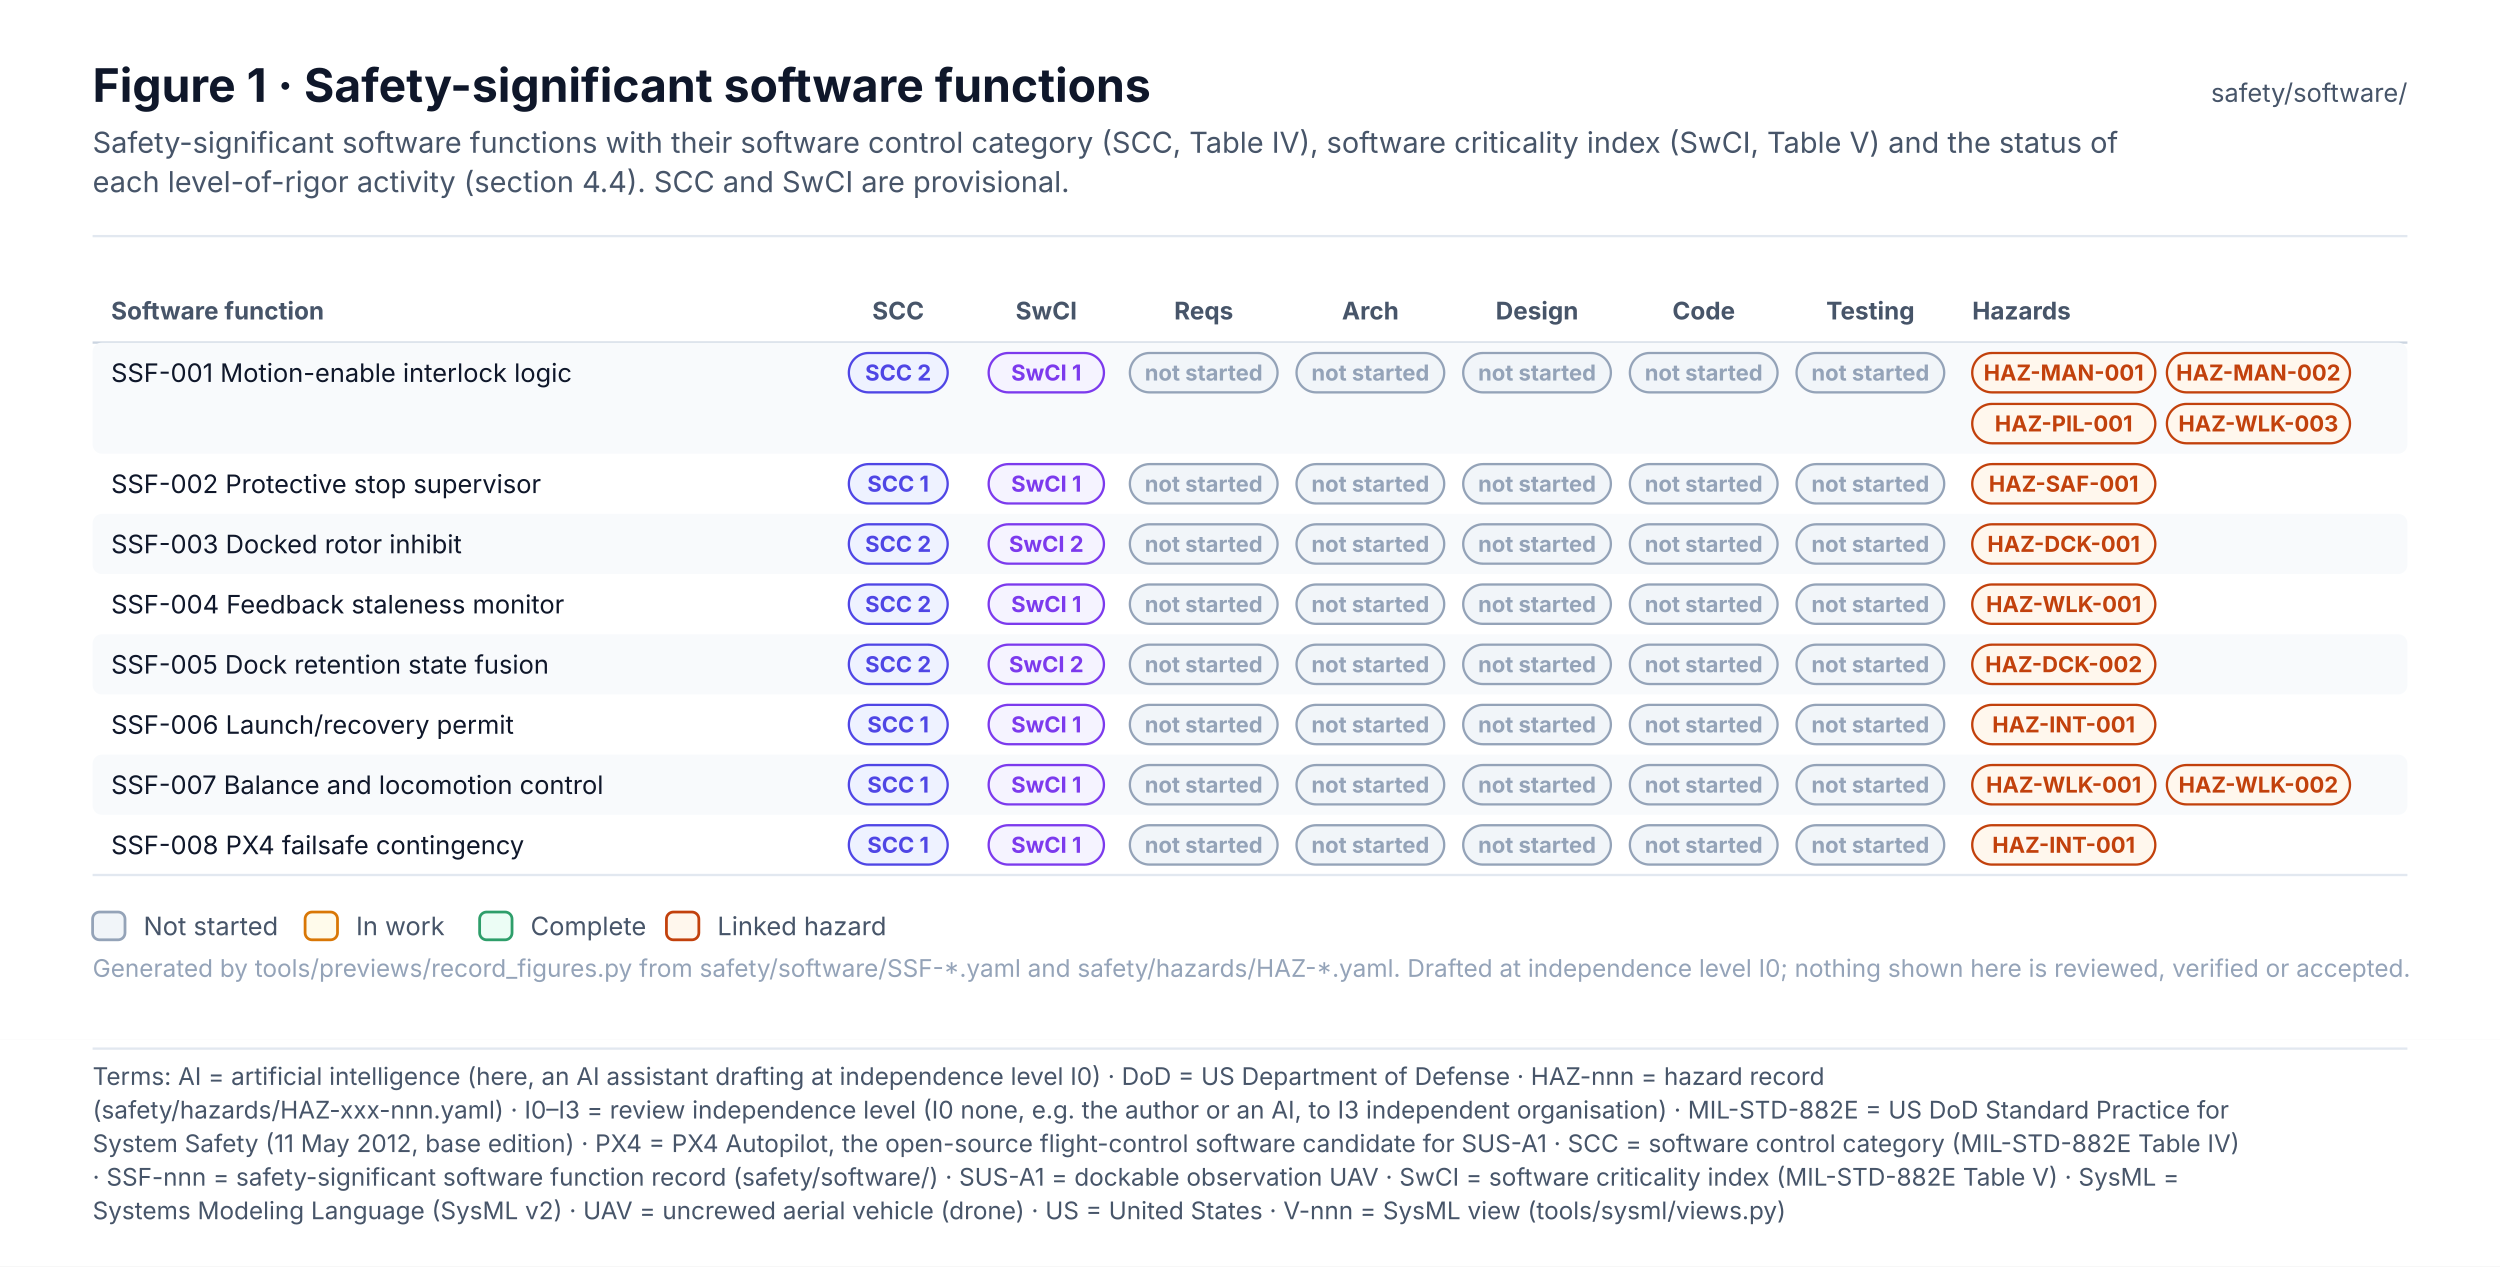
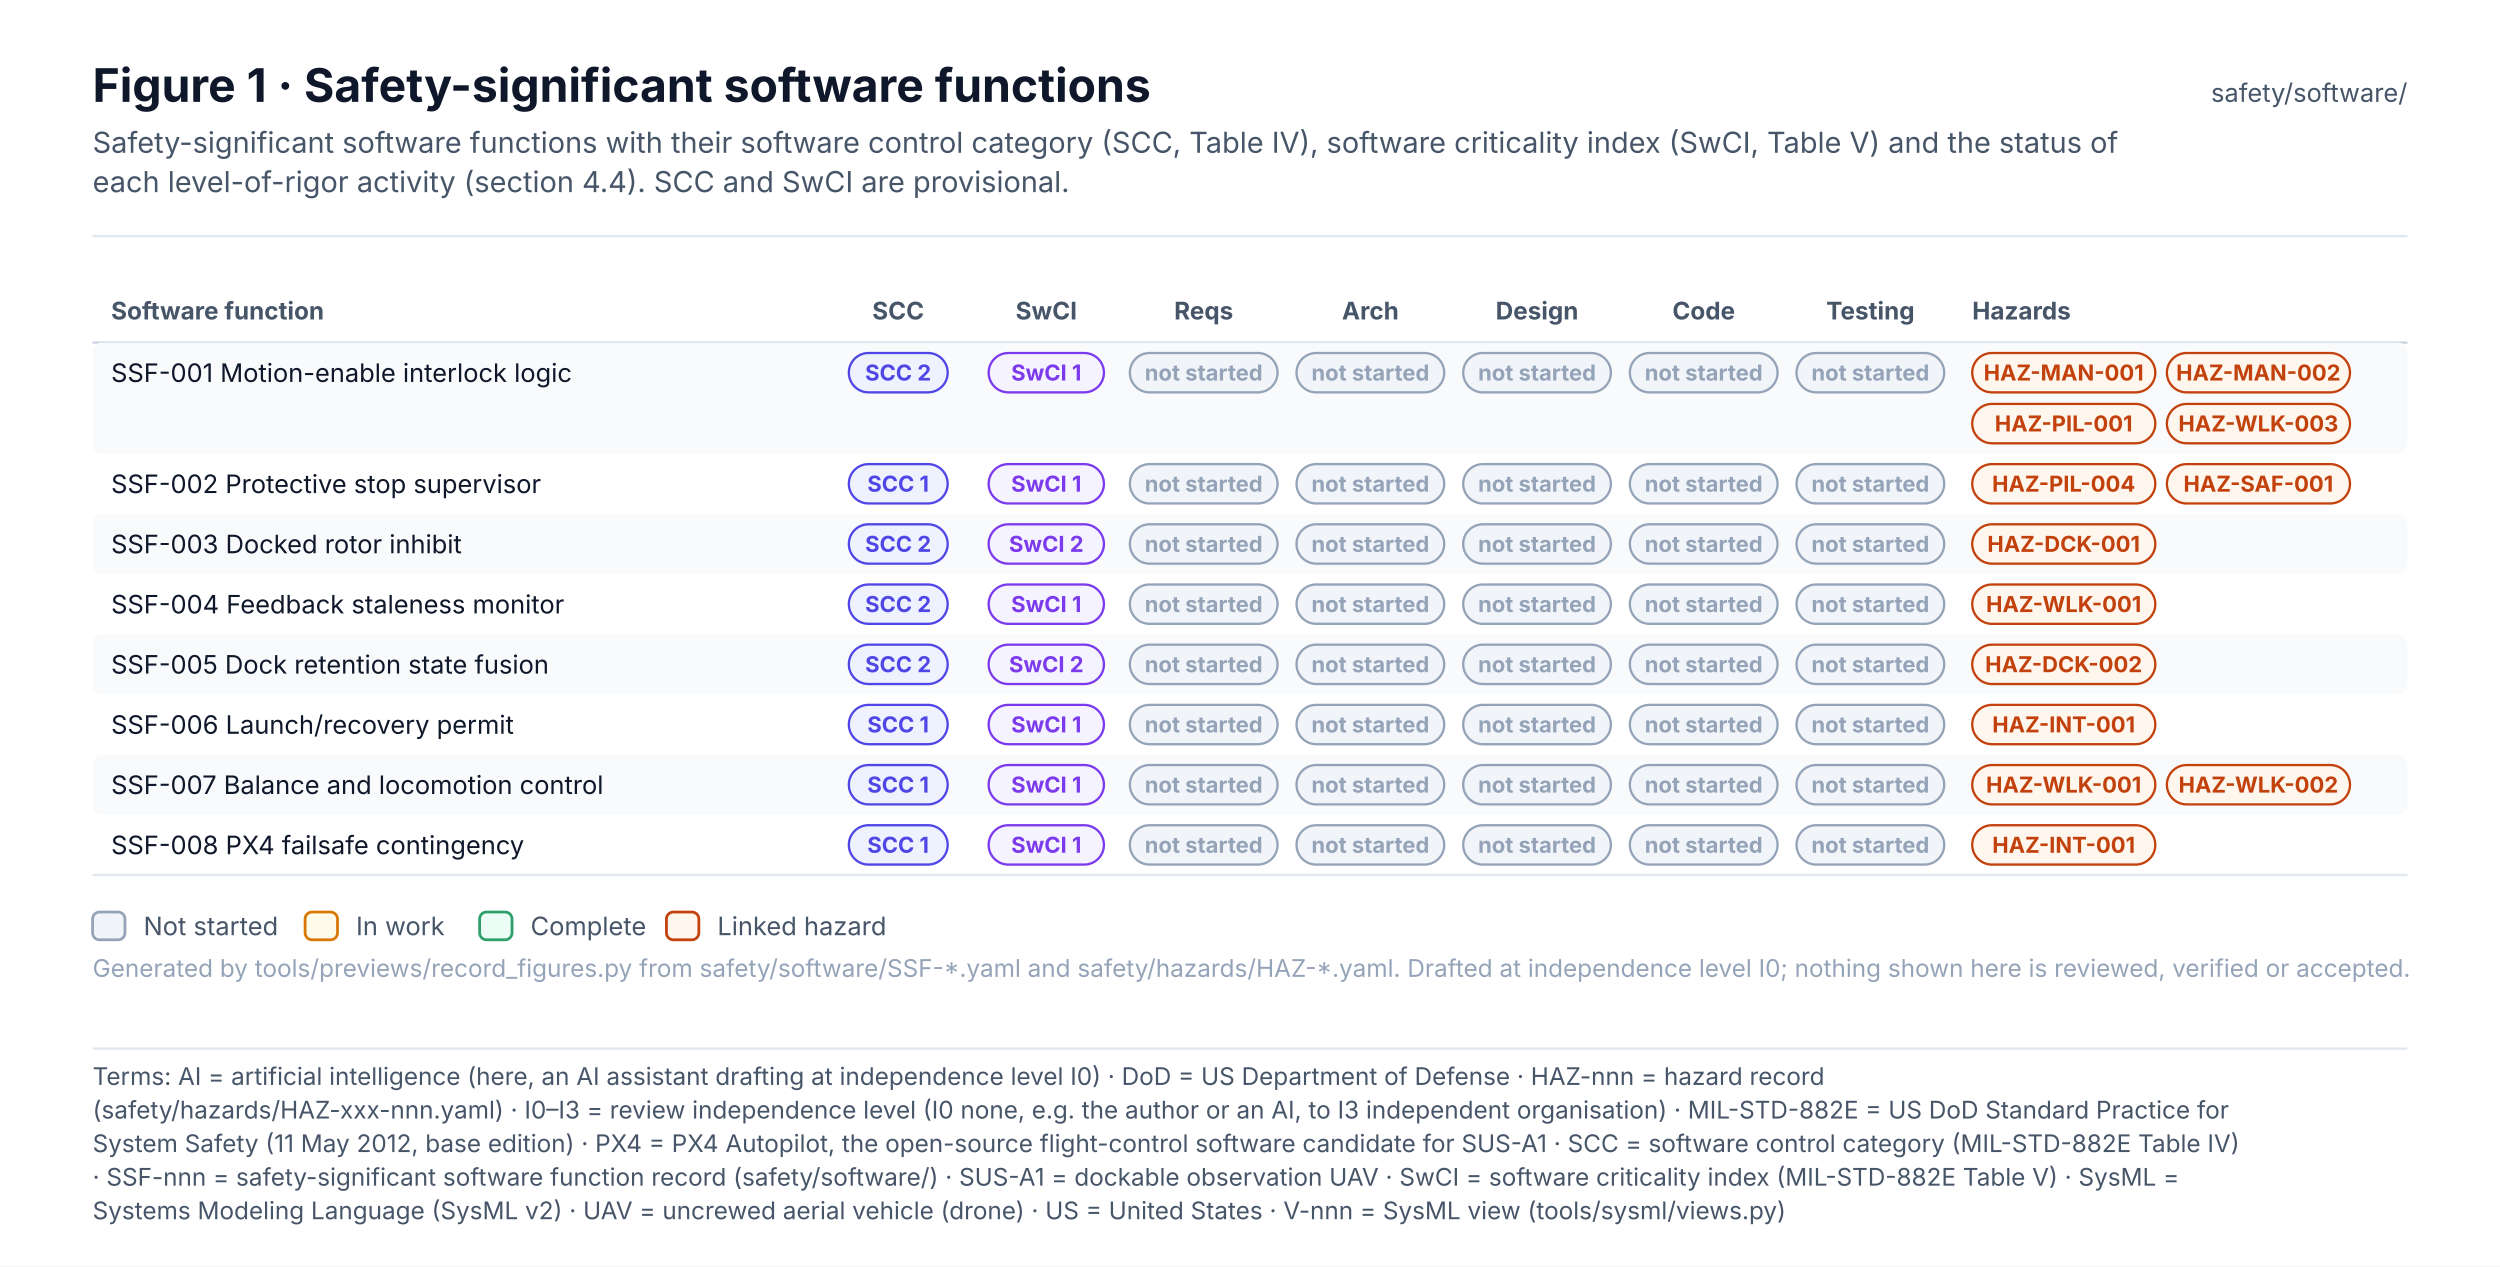
<svg xmlns="http://www.w3.org/2000/svg" width="1080" height="547.1" viewBox="0 0 1080 547.1" font-family="Inter, 'Segoe UI', Helvetica, Arial, sans-serif" role="img">
  <defs>
    <pattern id="hatch" patternUnits="userSpaceOnUse" width="6" height="6" patternTransform="rotate(45)">
      <rect width="6" height="6" fill="#F1F5F9" />
      <line x1="0" y1="0" x2="0" y2="6" stroke="#E2E8F0" stroke-width="2" />
    </pattern>
    <marker id="arr-ink" viewBox="0 0 10 10" refX="9" refY="5" markerWidth="7" markerHeight="7" orient="auto-start-reverse">
      <path d="M0 0 L10 5 L0 10 z" fill="#475569" />
    </marker>
    <marker id="dia-ink" viewBox="0 0 16 10" refX="15" refY="5" markerWidth="12" markerHeight="8" orient="auto-start-reverse">
      <path d="M1 5 L8 1 L15 5 L8 9 z" fill="#475569" />
    </marker>
    <marker id="tri-ink" viewBox="0 0 12 12" refX="11" refY="6" markerWidth="10" markerHeight="10" orient="auto-start-reverse">
      <path d="M1 1 L11 6 L1 11 z" fill="#FFFFFF" stroke="#475569" stroke-width="1.2" />
    </marker>
    <marker id="arr-system" viewBox="0 0 10 10" refX="9" refY="5" markerWidth="7" markerHeight="7" orient="auto-start-reverse">
      <path d="M0 0 L10 5 L0 10 z" fill="#4F46E5" />
    </marker>
    <marker id="dia-system" viewBox="0 0 16 10" refX="15" refY="5" markerWidth="12" markerHeight="8" orient="auto-start-reverse">
      <path d="M1 5 L8 1 L15 5 L8 9 z" fill="#4F46E5" />
    </marker>
    <marker id="tri-system" viewBox="0 0 12 12" refX="11" refY="6" markerWidth="10" markerHeight="10" orient="auto-start-reverse">
      <path d="M1 1 L11 6 L1 11 z" fill="#FFFFFF" stroke="#4F46E5" stroke-width="1.2" />
    </marker>
    <marker id="arr-software" viewBox="0 0 10 10" refX="9" refY="5" markerWidth="7" markerHeight="7" orient="auto-start-reverse">
      <path d="M0 0 L10 5 L0 10 z" fill="#0F766E" />
    </marker>
    <marker id="dia-software" viewBox="0 0 16 10" refX="15" refY="5" markerWidth="12" markerHeight="8" orient="auto-start-reverse">
      <path d="M1 5 L8 1 L15 5 L8 9 z" fill="#0F766E" />
    </marker>
    <marker id="tri-software" viewBox="0 0 12 12" refX="11" refY="6" markerWidth="10" markerHeight="10" orient="auto-start-reverse">
      <path d="M1 1 L11 6 L1 11 z" fill="#FFFFFF" stroke="#0F766E" stroke-width="1.2" />
    </marker>
    <marker id="arr-safety" viewBox="0 0 10 10" refX="9" refY="5" markerWidth="7" markerHeight="7" orient="auto-start-reverse">
      <path d="M0 0 L10 5 L0 10 z" fill="#C2410C" />
    </marker>
    <marker id="dia-safety" viewBox="0 0 16 10" refX="15" refY="5" markerWidth="12" markerHeight="8" orient="auto-start-reverse">
      <path d="M1 5 L8 1 L15 5 L8 9 z" fill="#C2410C" />
    </marker>
    <marker id="tri-safety" viewBox="0 0 12 12" refX="11" refY="6" markerWidth="10" markerHeight="10" orient="auto-start-reverse">
      <path d="M1 1 L11 6 L1 11 z" fill="#FFFFFF" stroke="#C2410C" stroke-width="1.2" />
    </marker>
    <marker id="arr-interface" viewBox="0 0 10 10" refX="9" refY="5" markerWidth="7" markerHeight="7" orient="auto-start-reverse">
      <path d="M0 0 L10 5 L0 10 z" fill="#7C3AED" />
    </marker>
    <marker id="dia-interface" viewBox="0 0 16 10" refX="15" refY="5" markerWidth="12" markerHeight="8" orient="auto-start-reverse">
      <path d="M1 5 L8 1 L15 5 L8 9 z" fill="#7C3AED" />
    </marker>
    <marker id="tri-interface" viewBox="0 0 12 12" refX="11" refY="6" markerWidth="10" markerHeight="10" orient="auto-start-reverse">
      <path d="M1 1 L11 6 L1 11 z" fill="#FFFFFF" stroke="#7C3AED" stroke-width="1.2" />
    </marker>
    <marker id="arr-external" viewBox="0 0 10 10" refX="9" refY="5" markerWidth="7" markerHeight="7" orient="auto-start-reverse">
      <path d="M0 0 L10 5 L0 10 z" fill="#64748B" />
    </marker>
    <marker id="dia-external" viewBox="0 0 16 10" refX="15" refY="5" markerWidth="12" markerHeight="8" orient="auto-start-reverse">
      <path d="M1 5 L8 1 L15 5 L8 9 z" fill="#64748B" />
    </marker>
    <marker id="tri-external" viewBox="0 0 12 12" refX="11" refY="6" markerWidth="10" markerHeight="10" orient="auto-start-reverse">
      <path d="M1 1 L11 6 L1 11 z" fill="#FFFFFF" stroke="#64748B" stroke-width="1.2" />
    </marker>
    <marker id="arr-work" viewBox="0 0 10 10" refX="9" refY="5" markerWidth="7" markerHeight="7" orient="auto-start-reverse">
      <path d="M0 0 L10 5 L0 10 z" fill="#475569" />
    </marker>
    <marker id="dia-work" viewBox="0 0 16 10" refX="15" refY="5" markerWidth="12" markerHeight="8" orient="auto-start-reverse">
      <path d="M1 5 L8 1 L15 5 L8 9 z" fill="#475569" />
    </marker>
    <marker id="tri-work" viewBox="0 0 12 12" refX="11" refY="6" markerWidth="10" markerHeight="10" orient="auto-start-reverse">
      <path d="M1 1 L11 6 L1 11 z" fill="#FFFFFF" stroke="#475569" stroke-width="1.2" />
    </marker>
    <marker id="arr-muted" viewBox="0 0 10 10" refX="9" refY="5" markerWidth="7" markerHeight="7" orient="auto-start-reverse">
      <path d="M0 0 L10 5 L0 10 z" fill="#94A3B8" />
    </marker>
    <marker id="dia-muted" viewBox="0 0 16 10" refX="15" refY="5" markerWidth="12" markerHeight="8" orient="auto-start-reverse">
      <path d="M1 5 L8 1 L15 5 L8 9 z" fill="#94A3B8" />
    </marker>
    <marker id="tri-muted" viewBox="0 0 12 12" refX="11" refY="6" markerWidth="10" markerHeight="10" orient="auto-start-reverse">
      <path d="M1 1 L11 6 L1 11 z" fill="#FFFFFF" stroke="#94A3B8" stroke-width="1.2" />
    </marker>
    <marker id="arr-current" viewBox="0 0 10 10" refX="9" refY="5" markerWidth="7" markerHeight="7" orient="auto-start-reverse">
      <path d="M0 0 L10 5 L0 10 z" fill="#0F172A" />
    </marker>
    <marker id="dia-current" viewBox="0 0 16 10" refX="15" refY="5" markerWidth="12" markerHeight="8" orient="auto-start-reverse">
      <path d="M1 5 L8 1 L15 5 L8 9 z" fill="#0F172A" />
    </marker>
    <marker id="tri-current" viewBox="0 0 12 12" refX="11" refY="6" markerWidth="10" markerHeight="10" orient="auto-start-reverse">
      <path d="M1 1 L11 6 L1 11 z" fill="#FFFFFF" stroke="#0F172A" stroke-width="1.2" />
    </marker>
    <marker id="arr-ok" viewBox="0 0 10 10" refX="9" refY="5" markerWidth="7" markerHeight="7" orient="auto-start-reverse">
      <path d="M0 0 L10 5 L0 10 z" fill="#2E9E6A" />
    </marker>
    <marker id="dia-ok" viewBox="0 0 16 10" refX="15" refY="5" markerWidth="12" markerHeight="8" orient="auto-start-reverse">
      <path d="M1 5 L8 1 L15 5 L8 9 z" fill="#2E9E6A" />
    </marker>
    <marker id="tri-ok" viewBox="0 0 12 12" refX="11" refY="6" markerWidth="10" markerHeight="10" orient="auto-start-reverse">
      <path d="M1 1 L11 6 L1 11 z" fill="#FFFFFF" stroke="#2E9E6A" stroke-width="1.2" />
    </marker>
    <marker id="arr-amber" viewBox="0 0 10 10" refX="9" refY="5" markerWidth="7" markerHeight="7" orient="auto-start-reverse">
      <path d="M0 0 L10 5 L0 10 z" fill="#D97706" />
    </marker>
    <marker id="dia-amber" viewBox="0 0 16 10" refX="15" refY="5" markerWidth="12" markerHeight="8" orient="auto-start-reverse">
      <path d="M1 5 L8 1 L15 5 L8 9 z" fill="#D97706" />
    </marker>
    <marker id="tri-amber" viewBox="0 0 12 12" refX="11" refY="6" markerWidth="10" markerHeight="10" orient="auto-start-reverse">
      <path d="M1 1 L11 6 L1 11 z" fill="#FFFFFF" stroke="#D97706" stroke-width="1.2" />
    </marker>
    <marker id="arr-red" viewBox="0 0 10 10" refX="9" refY="5" markerWidth="7" markerHeight="7" orient="auto-start-reverse">
      <path d="M0 0 L10 5 L0 10 z" fill="#D2553F" />
    </marker>
    <marker id="dia-red" viewBox="0 0 16 10" refX="15" refY="5" markerWidth="12" markerHeight="8" orient="auto-start-reverse">
      <path d="M1 5 L8 1 L15 5 L8 9 z" fill="#D2553F" />
    </marker>
    <marker id="tri-red" viewBox="0 0 12 12" refX="11" refY="6" markerWidth="10" markerHeight="10" orient="auto-start-reverse">
      <path d="M1 1 L11 6 L1 11 z" fill="#FFFFFF" stroke="#D2553F" stroke-width="1.2" />
    </marker>
  </defs>
  <rect x="0" y="0" width="1080" height="449" rx="0" fill="#FFFFFF" stroke="none" stroke-width="0" />
  <text x="40" y="44" font-size="20" fill="#0F172A" font-weight="700">Figure 1 · Safety-significant software functions</text>
  <text x="40" y="66" font-size="12.5" fill="#475569">Safety-significant software functions with their software control category (SCC, Table IV), software criticality index (SwCI, Table V) and the status of</text>
  <text x="40" y="83" font-size="12.5" fill="#475569">each level-of-rigor activity (section 4.4). SCC and SwCI are provisional.</text>
  <text x="1040" y="44" font-size="11" fill="#475569" text-anchor="end">safety/software/</text>
  <line x1="40" y1="102" x2="1040" y2="102" stroke="#E2E8F0" stroke-width="1" />
  <g transform="translate(0 124)">
    <text x="48" y="14" font-size="10.5" fill="#475569" font-weight="700">Software function</text>
    <text x="388" y="14" font-size="10.5" fill="#475569" font-weight="700" text-anchor="middle">SCC</text>
    <text x="452" y="14" font-size="10.5" fill="#475569" font-weight="700" text-anchor="middle">SwCI</text>
    <text x="520" y="14" font-size="10.5" fill="#475569" font-weight="700" text-anchor="middle">Reqs</text>
    <text x="592" y="14" font-size="10.5" fill="#475569" font-weight="700" text-anchor="middle">Arch</text>
    <text x="664" y="14" font-size="10.5" fill="#475569" font-weight="700" text-anchor="middle">Design</text>
    <text x="736" y="14" font-size="10.5" fill="#475569" font-weight="700" text-anchor="middle">Code</text>
    <text x="808" y="14" font-size="10.5" fill="#475569" font-weight="700" text-anchor="middle">Testing</text>
    <text x="852" y="14" font-size="10.5" fill="#475569" font-weight="700">Hazards</text>
    <line x1="40" y1="24" x2="1040" y2="24" stroke="#CBD5E1" stroke-width="1" />
    <rect x="40" y="24" width="1000" height="48" rx="4" fill="#F8FAFC" stroke="none" stroke-width="0" />
    <text x="48" y="41" font-size="11" fill="#0F172A">SSF-001  Motion-enable interlock logic</text>
    <rect x="366.7" y="28.5" width="42.7" height="17" rx="8.5" fill="#EEF2FF" stroke="#4F46E5" stroke-width="1" />
    <text x="388" y="40.4" font-size="9.5" fill="#4F46E5" font-weight="700" text-anchor="middle">SCC 2</text>
    <rect x="427.1" y="28.5" width="49.8" height="17" rx="8.5" fill="#F5F3FF" stroke="#7C3AED" stroke-width="1" />
    <text x="452" y="40.4" font-size="9.5" fill="#7C3AED" font-weight="700" text-anchor="middle">SwCI 1</text>
    <rect x="488.1" y="28.5" width="63.8" height="17" rx="8.5" fill="#F1F5F9" stroke="#94A3B8" stroke-width="1" />
    <text x="520" y="40.4" font-size="9.5" fill="#94A3B8" font-weight="700" text-anchor="middle">not started</text>
    <rect x="560.1" y="28.5" width="63.8" height="17" rx="8.5" fill="#F1F5F9" stroke="#94A3B8" stroke-width="1" />
    <text x="592" y="40.4" font-size="9.5" fill="#94A3B8" font-weight="700" text-anchor="middle">not started</text>
    <rect x="632.1" y="28.5" width="63.8" height="17" rx="8.5" fill="#F1F5F9" stroke="#94A3B8" stroke-width="1" />
    <text x="664" y="40.4" font-size="9.5" fill="#94A3B8" font-weight="700" text-anchor="middle">not started</text>
    <rect x="704.1" y="28.5" width="63.8" height="17" rx="8.5" fill="#F1F5F9" stroke="#94A3B8" stroke-width="1" />
    <text x="736" y="40.4" font-size="9.5" fill="#94A3B8" font-weight="700" text-anchor="middle">not started</text>
    <rect x="776.1" y="28.5" width="63.8" height="17" rx="8.5" fill="#F1F5F9" stroke="#94A3B8" stroke-width="1" />
    <text x="808" y="40.4" font-size="9.5" fill="#94A3B8" font-weight="700" text-anchor="middle">not started</text>
    <rect x="852" y="28.5" width="79.1" height="17" rx="8.5" fill="#FFF7ED" stroke="#C2410C" stroke-width="1" />
    <text x="891.5" y="40.4" font-size="9.5" fill="#C2410C" font-weight="700" text-anchor="middle">HAZ-MAN-001</text>
    <rect x="936.1" y="28.5" width="79.1" height="17" rx="8.5" fill="#FFF7ED" stroke="#C2410C" stroke-width="1" />
    <text x="975.6" y="40.4" font-size="9.5" fill="#C2410C" font-weight="700" text-anchor="middle">HAZ-MAN-002</text>
    <rect x="852" y="50.5" width="79.1" height="17" rx="8.5" fill="#FFF7ED" stroke="#C2410C" stroke-width="1" />
    <text x="891.5" y="62.4" font-size="9.5" fill="#C2410C" font-weight="700" text-anchor="middle">HAZ-PIL-001</text>
    <rect x="936.1" y="50.5" width="79.1" height="17" rx="8.5" fill="#FFF7ED" stroke="#C2410C" stroke-width="1" />
    <text x="975.6" y="62.4" font-size="9.5" fill="#C2410C" font-weight="700" text-anchor="middle">HAZ-WLK-003</text>
    <text x="48" y="89" font-size="11" fill="#0F172A">SSF-002  Protective stop supervisor</text>
    <rect x="366.7" y="76.5" width="42.7" height="17" rx="8.5" fill="#EEF2FF" stroke="#4F46E5" stroke-width="1" />
    <text x="388" y="88.4" font-size="9.5" fill="#4F46E5" font-weight="700" text-anchor="middle">SCC 1</text>
    <rect x="427.1" y="76.5" width="49.8" height="17" rx="8.5" fill="#F5F3FF" stroke="#7C3AED" stroke-width="1" />
    <text x="452" y="88.4" font-size="9.5" fill="#7C3AED" font-weight="700" text-anchor="middle">SwCI 1</text>
    <rect x="488.1" y="76.5" width="63.8" height="17" rx="8.5" fill="#F1F5F9" stroke="#94A3B8" stroke-width="1" />
    <text x="520" y="88.4" font-size="9.5" fill="#94A3B8" font-weight="700" text-anchor="middle">not started</text>
    <rect x="560.1" y="76.5" width="63.8" height="17" rx="8.5" fill="#F1F5F9" stroke="#94A3B8" stroke-width="1" />
    <text x="592" y="88.4" font-size="9.5" fill="#94A3B8" font-weight="700" text-anchor="middle">not started</text>
    <rect x="632.1" y="76.5" width="63.8" height="17" rx="8.5" fill="#F1F5F9" stroke="#94A3B8" stroke-width="1" />
    <text x="664" y="88.4" font-size="9.5" fill="#94A3B8" font-weight="700" text-anchor="middle">not started</text>
    <rect x="704.1" y="76.5" width="63.8" height="17" rx="8.5" fill="#F1F5F9" stroke="#94A3B8" stroke-width="1" />
    <text x="736" y="88.4" font-size="9.5" fill="#94A3B8" font-weight="700" text-anchor="middle">not started</text>
    <rect x="776.1" y="76.5" width="63.8" height="17" rx="8.5" fill="#F1F5F9" stroke="#94A3B8" stroke-width="1" />
    <text x="808" y="88.4" font-size="9.5" fill="#94A3B8" font-weight="700" text-anchor="middle">not started</text>
    <rect x="852" y="76.5" width="79.1" height="17" rx="8.5" fill="#FFF7ED" stroke="#C2410C" stroke-width="1" />
-     <text x="891.5" y="88.4" font-size="9.5" fill="#C2410C" font-weight="700" text-anchor="middle">HAZ-SAF-001</text>
+     <text x="891.5" y="88.4" font-size="9.5" fill="#C2410C" font-weight="700" text-anchor="middle">HAZ-PIL-004</text>
+     <rect x="936.1" y="76.5" width="79.1" height="17" rx="8.5" fill="#FFF7ED" stroke="#C2410C" stroke-width="1" />
+     <text x="975.6" y="88.4" font-size="9.5" fill="#C2410C" font-weight="700" text-anchor="middle">HAZ-SAF-001</text>
    <rect x="40" y="98" width="1000" height="26" rx="4" fill="#F8FAFC" stroke="none" stroke-width="0" />
    <text x="48" y="115" font-size="11" fill="#0F172A">SSF-003  Docked rotor inhibit</text>
    <rect x="366.7" y="102.5" width="42.7" height="17" rx="8.5" fill="#EEF2FF" stroke="#4F46E5" stroke-width="1" />
    <text x="388" y="114.4" font-size="9.5" fill="#4F46E5" font-weight="700" text-anchor="middle">SCC 2</text>
    <rect x="427.1" y="102.5" width="49.8" height="17" rx="8.5" fill="#F5F3FF" stroke="#7C3AED" stroke-width="1" />
    <text x="452" y="114.4" font-size="9.5" fill="#7C3AED" font-weight="700" text-anchor="middle">SwCI 2</text>
    <rect x="488.1" y="102.5" width="63.8" height="17" rx="8.5" fill="#F1F5F9" stroke="#94A3B8" stroke-width="1" />
    <text x="520" y="114.4" font-size="9.5" fill="#94A3B8" font-weight="700" text-anchor="middle">not started</text>
    <rect x="560.1" y="102.5" width="63.8" height="17" rx="8.5" fill="#F1F5F9" stroke="#94A3B8" stroke-width="1" />
    <text x="592" y="114.4" font-size="9.5" fill="#94A3B8" font-weight="700" text-anchor="middle">not started</text>
    <rect x="632.1" y="102.5" width="63.8" height="17" rx="8.5" fill="#F1F5F9" stroke="#94A3B8" stroke-width="1" />
    <text x="664" y="114.4" font-size="9.5" fill="#94A3B8" font-weight="700" text-anchor="middle">not started</text>
    <rect x="704.1" y="102.5" width="63.8" height="17" rx="8.5" fill="#F1F5F9" stroke="#94A3B8" stroke-width="1" />
    <text x="736" y="114.4" font-size="9.5" fill="#94A3B8" font-weight="700" text-anchor="middle">not started</text>
    <rect x="776.1" y="102.5" width="63.8" height="17" rx="8.5" fill="#F1F5F9" stroke="#94A3B8" stroke-width="1" />
    <text x="808" y="114.4" font-size="9.5" fill="#94A3B8" font-weight="700" text-anchor="middle">not started</text>
    <rect x="852" y="102.5" width="79.1" height="17" rx="8.5" fill="#FFF7ED" stroke="#C2410C" stroke-width="1" />
    <text x="891.5" y="114.4" font-size="9.5" fill="#C2410C" font-weight="700" text-anchor="middle">HAZ-DCK-001</text>
    <text x="48" y="141" font-size="11" fill="#0F172A">SSF-004  Feedback staleness monitor</text>
    <rect x="366.7" y="128.5" width="42.7" height="17" rx="8.5" fill="#EEF2FF" stroke="#4F46E5" stroke-width="1" />
    <text x="388" y="140.4" font-size="9.5" fill="#4F46E5" font-weight="700" text-anchor="middle">SCC 2</text>
    <rect x="427.1" y="128.5" width="49.8" height="17" rx="8.5" fill="#F5F3FF" stroke="#7C3AED" stroke-width="1" />
    <text x="452" y="140.4" font-size="9.5" fill="#7C3AED" font-weight="700" text-anchor="middle">SwCI 1</text>
    <rect x="488.1" y="128.5" width="63.8" height="17" rx="8.5" fill="#F1F5F9" stroke="#94A3B8" stroke-width="1" />
    <text x="520" y="140.4" font-size="9.5" fill="#94A3B8" font-weight="700" text-anchor="middle">not started</text>
    <rect x="560.1" y="128.5" width="63.8" height="17" rx="8.5" fill="#F1F5F9" stroke="#94A3B8" stroke-width="1" />
    <text x="592" y="140.4" font-size="9.5" fill="#94A3B8" font-weight="700" text-anchor="middle">not started</text>
    <rect x="632.1" y="128.5" width="63.8" height="17" rx="8.5" fill="#F1F5F9" stroke="#94A3B8" stroke-width="1" />
    <text x="664" y="140.4" font-size="9.5" fill="#94A3B8" font-weight="700" text-anchor="middle">not started</text>
    <rect x="704.1" y="128.5" width="63.8" height="17" rx="8.5" fill="#F1F5F9" stroke="#94A3B8" stroke-width="1" />
    <text x="736" y="140.4" font-size="9.5" fill="#94A3B8" font-weight="700" text-anchor="middle">not started</text>
    <rect x="776.1" y="128.5" width="63.8" height="17" rx="8.5" fill="#F1F5F9" stroke="#94A3B8" stroke-width="1" />
    <text x="808" y="140.4" font-size="9.5" fill="#94A3B8" font-weight="700" text-anchor="middle">not started</text>
    <rect x="852" y="128.5" width="79.1" height="17" rx="8.5" fill="#FFF7ED" stroke="#C2410C" stroke-width="1" />
    <text x="891.5" y="140.4" font-size="9.5" fill="#C2410C" font-weight="700" text-anchor="middle">HAZ-WLK-001</text>
    <rect x="40" y="150" width="1000" height="26" rx="4" fill="#F8FAFC" stroke="none" stroke-width="0" />
    <text x="48" y="167" font-size="11" fill="#0F172A">SSF-005  Dock retention state fusion</text>
    <rect x="366.7" y="154.5" width="42.7" height="17" rx="8.5" fill="#EEF2FF" stroke="#4F46E5" stroke-width="1" />
    <text x="388" y="166.4" font-size="9.5" fill="#4F46E5" font-weight="700" text-anchor="middle">SCC 2</text>
    <rect x="427.1" y="154.5" width="49.8" height="17" rx="8.5" fill="#F5F3FF" stroke="#7C3AED" stroke-width="1" />
    <text x="452" y="166.4" font-size="9.5" fill="#7C3AED" font-weight="700" text-anchor="middle">SwCI 2</text>
    <rect x="488.1" y="154.5" width="63.8" height="17" rx="8.5" fill="#F1F5F9" stroke="#94A3B8" stroke-width="1" />
    <text x="520" y="166.4" font-size="9.5" fill="#94A3B8" font-weight="700" text-anchor="middle">not started</text>
    <rect x="560.1" y="154.5" width="63.8" height="17" rx="8.5" fill="#F1F5F9" stroke="#94A3B8" stroke-width="1" />
    <text x="592" y="166.4" font-size="9.5" fill="#94A3B8" font-weight="700" text-anchor="middle">not started</text>
    <rect x="632.1" y="154.5" width="63.8" height="17" rx="8.5" fill="#F1F5F9" stroke="#94A3B8" stroke-width="1" />
    <text x="664" y="166.4" font-size="9.5" fill="#94A3B8" font-weight="700" text-anchor="middle">not started</text>
    <rect x="704.1" y="154.5" width="63.8" height="17" rx="8.5" fill="#F1F5F9" stroke="#94A3B8" stroke-width="1" />
    <text x="736" y="166.4" font-size="9.5" fill="#94A3B8" font-weight="700" text-anchor="middle">not started</text>
    <rect x="776.1" y="154.5" width="63.8" height="17" rx="8.5" fill="#F1F5F9" stroke="#94A3B8" stroke-width="1" />
    <text x="808" y="166.4" font-size="9.5" fill="#94A3B8" font-weight="700" text-anchor="middle">not started</text>
    <rect x="852" y="154.5" width="79.1" height="17" rx="8.5" fill="#FFF7ED" stroke="#C2410C" stroke-width="1" />
    <text x="891.5" y="166.4" font-size="9.5" fill="#C2410C" font-weight="700" text-anchor="middle">HAZ-DCK-002</text>
    <text x="48" y="193" font-size="11" fill="#0F172A">SSF-006  Launch/recovery permit</text>
    <rect x="366.7" y="180.5" width="42.7" height="17" rx="8.5" fill="#EEF2FF" stroke="#4F46E5" stroke-width="1" />
    <text x="388" y="192.4" font-size="9.5" fill="#4F46E5" font-weight="700" text-anchor="middle">SCC 1</text>
    <rect x="427.1" y="180.5" width="49.8" height="17" rx="8.5" fill="#F5F3FF" stroke="#7C3AED" stroke-width="1" />
    <text x="452" y="192.4" font-size="9.5" fill="#7C3AED" font-weight="700" text-anchor="middle">SwCI 1</text>
    <rect x="488.1" y="180.5" width="63.8" height="17" rx="8.5" fill="#F1F5F9" stroke="#94A3B8" stroke-width="1" />
    <text x="520" y="192.4" font-size="9.5" fill="#94A3B8" font-weight="700" text-anchor="middle">not started</text>
    <rect x="560.1" y="180.5" width="63.8" height="17" rx="8.5" fill="#F1F5F9" stroke="#94A3B8" stroke-width="1" />
    <text x="592" y="192.4" font-size="9.5" fill="#94A3B8" font-weight="700" text-anchor="middle">not started</text>
    <rect x="632.1" y="180.5" width="63.8" height="17" rx="8.5" fill="#F1F5F9" stroke="#94A3B8" stroke-width="1" />
    <text x="664" y="192.4" font-size="9.5" fill="#94A3B8" font-weight="700" text-anchor="middle">not started</text>
    <rect x="704.1" y="180.5" width="63.8" height="17" rx="8.5" fill="#F1F5F9" stroke="#94A3B8" stroke-width="1" />
    <text x="736" y="192.4" font-size="9.5" fill="#94A3B8" font-weight="700" text-anchor="middle">not started</text>
    <rect x="776.1" y="180.5" width="63.8" height="17" rx="8.5" fill="#F1F5F9" stroke="#94A3B8" stroke-width="1" />
    <text x="808" y="192.4" font-size="9.5" fill="#94A3B8" font-weight="700" text-anchor="middle">not started</text>
    <rect x="852" y="180.5" width="79.1" height="17" rx="8.5" fill="#FFF7ED" stroke="#C2410C" stroke-width="1" />
    <text x="891.5" y="192.4" font-size="9.5" fill="#C2410C" font-weight="700" text-anchor="middle">HAZ-INT-001</text>
    <rect x="40" y="202" width="1000" height="26" rx="4" fill="#F8FAFC" stroke="none" stroke-width="0" />
    <text x="48" y="219" font-size="11" fill="#0F172A">SSF-007  Balance and locomotion control</text>
    <rect x="366.7" y="206.5" width="42.7" height="17" rx="8.5" fill="#EEF2FF" stroke="#4F46E5" stroke-width="1" />
    <text x="388" y="218.4" font-size="9.5" fill="#4F46E5" font-weight="700" text-anchor="middle">SCC 1</text>
    <rect x="427.1" y="206.5" width="49.8" height="17" rx="8.5" fill="#F5F3FF" stroke="#7C3AED" stroke-width="1" />
    <text x="452" y="218.4" font-size="9.5" fill="#7C3AED" font-weight="700" text-anchor="middle">SwCI 1</text>
    <rect x="488.1" y="206.5" width="63.8" height="17" rx="8.5" fill="#F1F5F9" stroke="#94A3B8" stroke-width="1" />
    <text x="520" y="218.4" font-size="9.5" fill="#94A3B8" font-weight="700" text-anchor="middle">not started</text>
    <rect x="560.1" y="206.5" width="63.8" height="17" rx="8.5" fill="#F1F5F9" stroke="#94A3B8" stroke-width="1" />
    <text x="592" y="218.4" font-size="9.5" fill="#94A3B8" font-weight="700" text-anchor="middle">not started</text>
    <rect x="632.1" y="206.5" width="63.8" height="17" rx="8.5" fill="#F1F5F9" stroke="#94A3B8" stroke-width="1" />
    <text x="664" y="218.4" font-size="9.5" fill="#94A3B8" font-weight="700" text-anchor="middle">not started</text>
    <rect x="704.1" y="206.5" width="63.8" height="17" rx="8.5" fill="#F1F5F9" stroke="#94A3B8" stroke-width="1" />
    <text x="736" y="218.4" font-size="9.5" fill="#94A3B8" font-weight="700" text-anchor="middle">not started</text>
    <rect x="776.1" y="206.5" width="63.8" height="17" rx="8.5" fill="#F1F5F9" stroke="#94A3B8" stroke-width="1" />
    <text x="808" y="218.4" font-size="9.5" fill="#94A3B8" font-weight="700" text-anchor="middle">not started</text>
    <rect x="852" y="206.5" width="79.1" height="17" rx="8.5" fill="#FFF7ED" stroke="#C2410C" stroke-width="1" />
    <text x="891.5" y="218.4" font-size="9.5" fill="#C2410C" font-weight="700" text-anchor="middle">HAZ-WLK-001</text>
    <rect x="936.1" y="206.5" width="79.1" height="17" rx="8.5" fill="#FFF7ED" stroke="#C2410C" stroke-width="1" />
    <text x="975.6" y="218.4" font-size="9.5" fill="#C2410C" font-weight="700" text-anchor="middle">HAZ-WLK-002</text>
    <text x="48" y="245" font-size="11" fill="#0F172A">SSF-008  PX4 failsafe contingency</text>
    <rect x="366.7" y="232.5" width="42.7" height="17" rx="8.5" fill="#EEF2FF" stroke="#4F46E5" stroke-width="1" />
    <text x="388" y="244.4" font-size="9.5" fill="#4F46E5" font-weight="700" text-anchor="middle">SCC 1</text>
    <rect x="427.1" y="232.5" width="49.8" height="17" rx="8.5" fill="#F5F3FF" stroke="#7C3AED" stroke-width="1" />
    <text x="452" y="244.4" font-size="9.5" fill="#7C3AED" font-weight="700" text-anchor="middle">SwCI 1</text>
    <rect x="488.1" y="232.5" width="63.8" height="17" rx="8.5" fill="#F1F5F9" stroke="#94A3B8" stroke-width="1" />
    <text x="520" y="244.4" font-size="9.5" fill="#94A3B8" font-weight="700" text-anchor="middle">not started</text>
    <rect x="560.1" y="232.5" width="63.8" height="17" rx="8.5" fill="#F1F5F9" stroke="#94A3B8" stroke-width="1" />
    <text x="592" y="244.4" font-size="9.5" fill="#94A3B8" font-weight="700" text-anchor="middle">not started</text>
    <rect x="632.1" y="232.5" width="63.8" height="17" rx="8.5" fill="#F1F5F9" stroke="#94A3B8" stroke-width="1" />
    <text x="664" y="244.4" font-size="9.5" fill="#94A3B8" font-weight="700" text-anchor="middle">not started</text>
    <rect x="704.1" y="232.5" width="63.8" height="17" rx="8.5" fill="#F1F5F9" stroke="#94A3B8" stroke-width="1" />
    <text x="736" y="244.4" font-size="9.5" fill="#94A3B8" font-weight="700" text-anchor="middle">not started</text>
    <rect x="776.1" y="232.5" width="63.8" height="17" rx="8.5" fill="#F1F5F9" stroke="#94A3B8" stroke-width="1" />
    <text x="808" y="244.4" font-size="9.5" fill="#94A3B8" font-weight="700" text-anchor="middle">not started</text>
    <rect x="852" y="232.5" width="79.1" height="17" rx="8.5" fill="#FFF7ED" stroke="#C2410C" stroke-width="1" />
    <text x="891.5" y="244.4" font-size="9.5" fill="#C2410C" font-weight="700" text-anchor="middle">HAZ-INT-001</text>
    <line x1="40" y1="254" x2="1040" y2="254" stroke="#E2E8F0" stroke-width="1" />
  </g>
  <rect x="40" y="394" width="14" height="12" rx="3" fill="#F1F5F9" stroke="#94A3B8" stroke-width="1.2" />
  <text x="62" y="404" font-size="11" fill="#475569">Not started</text>
  <rect x="131.8" y="394" width="14" height="12" rx="3" fill="#FFFBEB" stroke="#D97706" stroke-width="1.2" />
  <text x="153.8" y="404" font-size="11" fill="#475569">In work</text>
  <rect x="207.2" y="394" width="14" height="12" rx="3" fill="#ECFDF5" stroke="#2E9E6A" stroke-width="1.2" />
  <text x="229.2" y="404" font-size="11" fill="#475569">Complete</text>
  <rect x="287.9" y="394" width="14" height="12" rx="3" fill="#FFF7ED" stroke="#C2410C" stroke-width="1.2" />
  <text x="309.9" y="404" font-size="11" fill="#475569">Linked hazard</text>
  <text x="40" y="422" font-size="10.5" fill="#94A3B8">Generated by tools/previews/record_figures.py from safety/software/SSF-*.yaml and safety/hazards/HAZ-*.yaml. Drafted at independence level I0; nothing shown here is reviewed, verified or accepted.</text>
  <g class="terms" data-base-h="449">
    <rect x="0" y="449" width="1080" height="98.1" fill="#FFFFFF" />
    <line x1="40" y1="453" x2="1040" y2="453" stroke="#E2E8F0" stroke-width="1" />
    <text x="40" y="468.7" font-size="10.5" fill="#475569" font-family="Inter, 'Segoe UI', Helvetica, Arial, sans-serif">Terms: AI = artificial intelligence (here, an AI assistant drafting at independence level I0) · DoD = US Department of Defense · HAZ-nnn = hazard record</text>
    <text x="40" y="483.2" font-size="10.5" fill="#475569" font-family="Inter, 'Segoe UI', Helvetica, Arial, sans-serif">(safety/hazards/HAZ-xxx-nnn.yaml) · I0–I3 = review independence level (I0 none, e.g. the author or an AI, to I3 independent organisation) · MIL-STD-882E = US DoD Standard Practice for</text>
    <text x="40" y="497.7" font-size="10.5" fill="#475569" font-family="Inter, 'Segoe UI', Helvetica, Arial, sans-serif">System Safety (11 May 2012, base edition) · PX4 = PX4 Autopilot, the open-source flight-control software candidate for SUS-A1 · SCC = software control category (MIL-STD-882E Table IV)</text>
    <text x="40" y="512.2" font-size="10.5" fill="#475569" font-family="Inter, 'Segoe UI', Helvetica, Arial, sans-serif">· SSF-nnn = safety-significant software function record (safety/software/) · SUS-A1 = dockable observation UAV · SwCI = software criticality index (MIL-STD-882E Table V) · SysML =</text>
    <text x="40" y="526.7" font-size="10.5" fill="#475569" font-family="Inter, 'Segoe UI', Helvetica, Arial, sans-serif">Systems Modeling Language (SysML v2) · UAV = uncrewed aerial vehicle (drone) · US = United States · V-nnn = SysML view (tools/sysml/views.py)</text>
  </g>
</svg>
